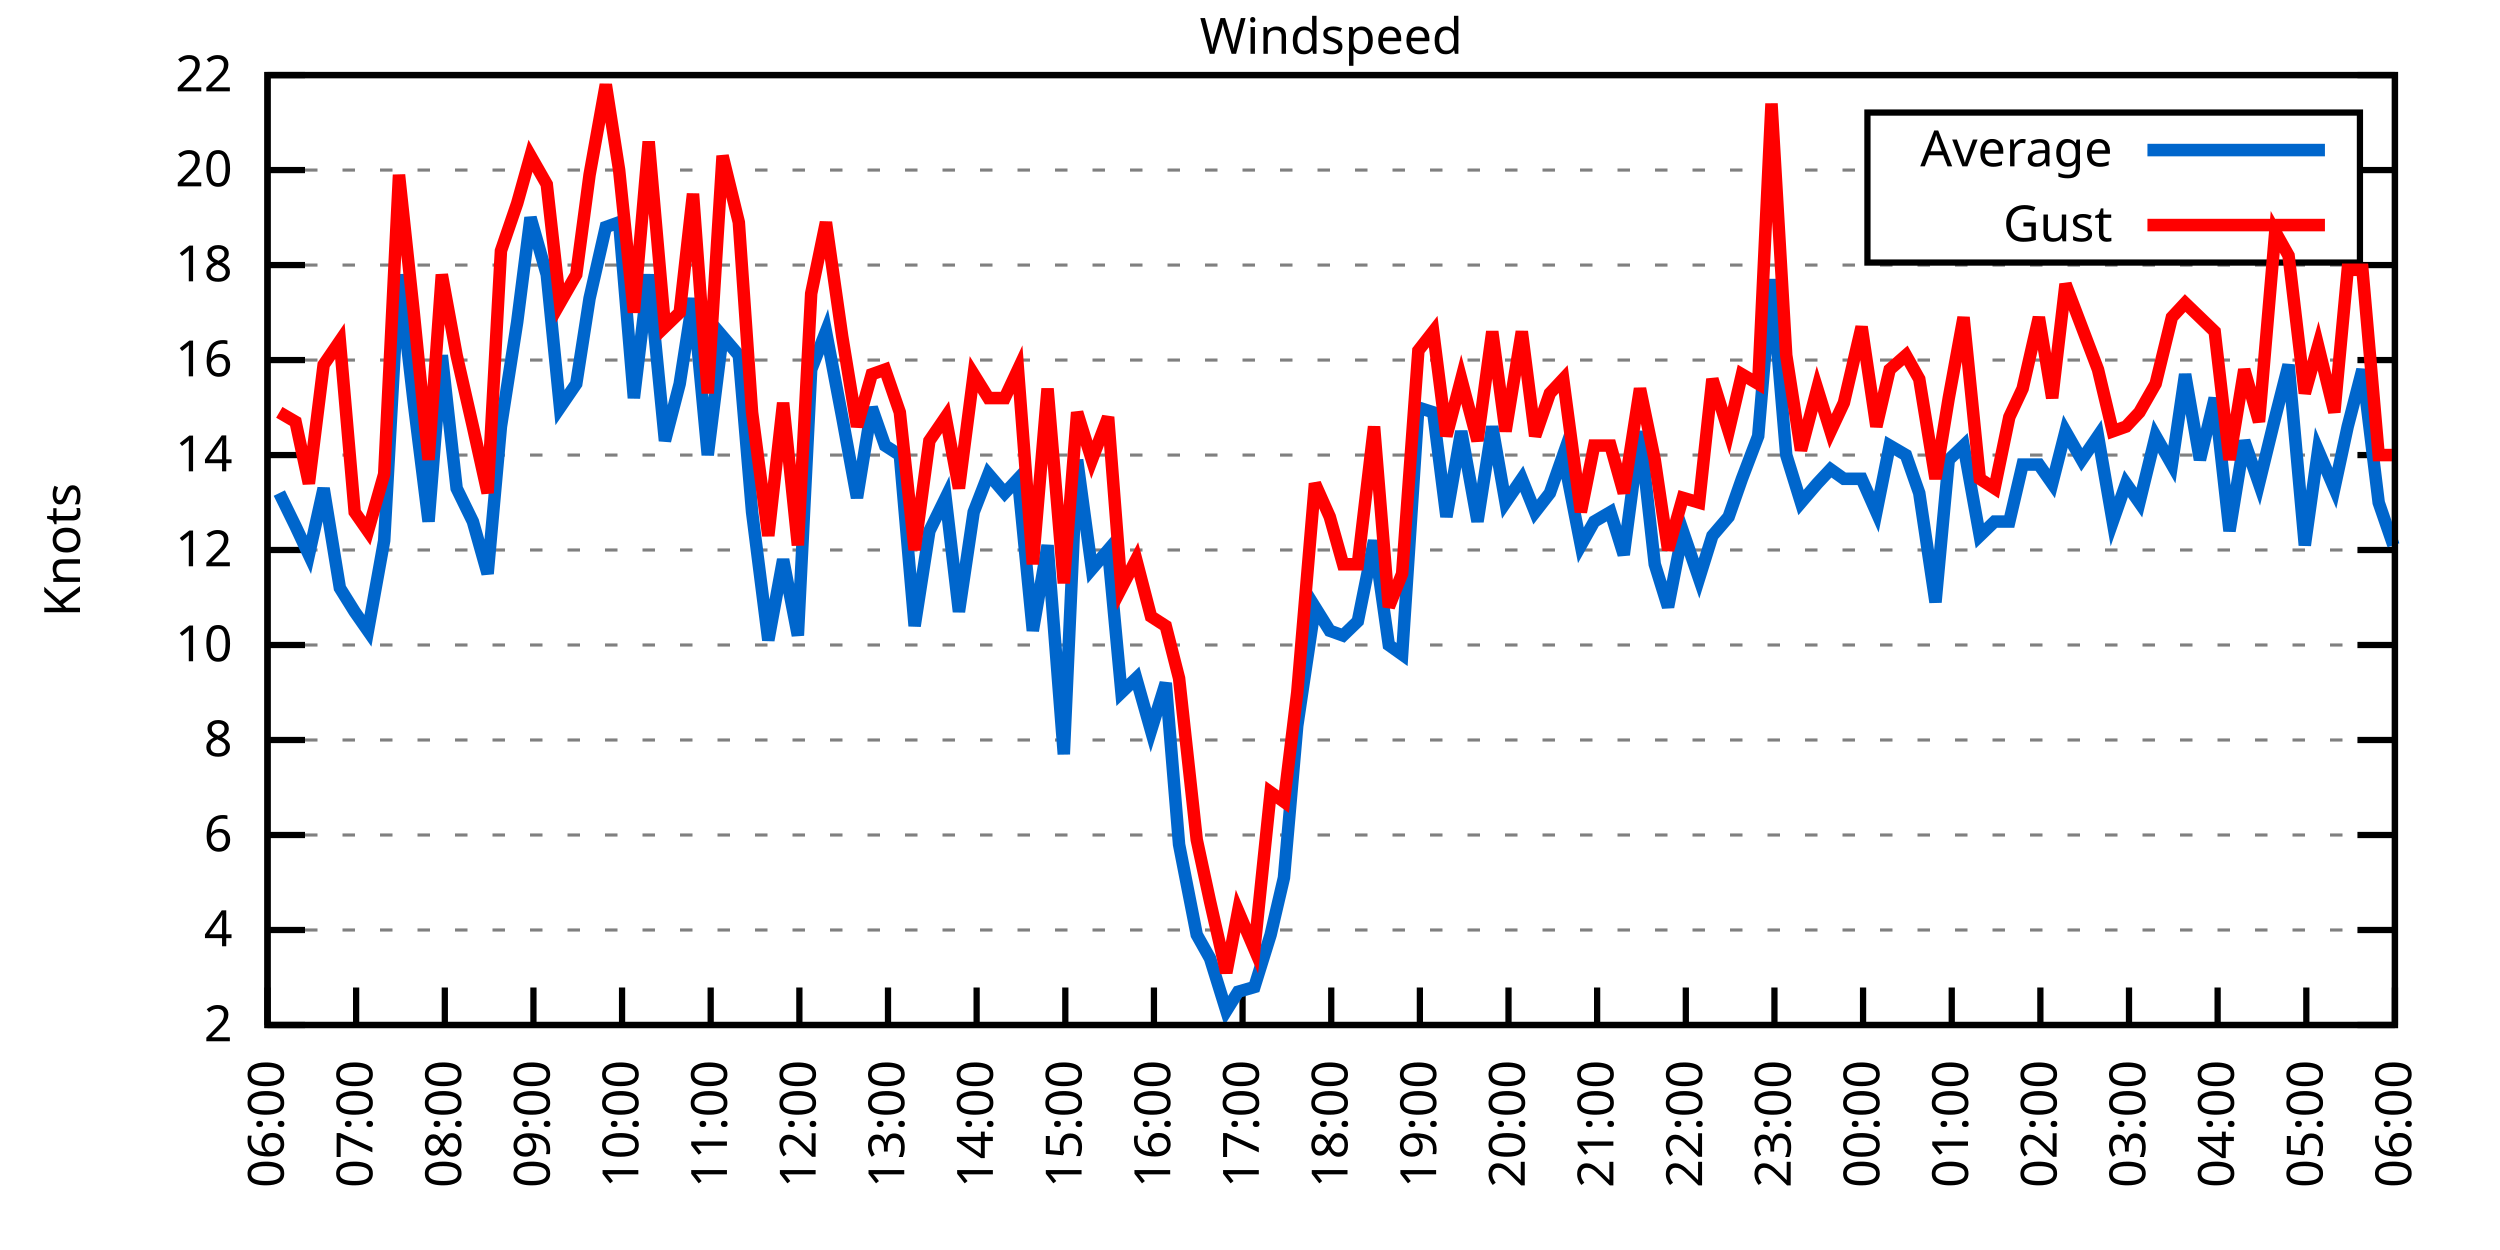
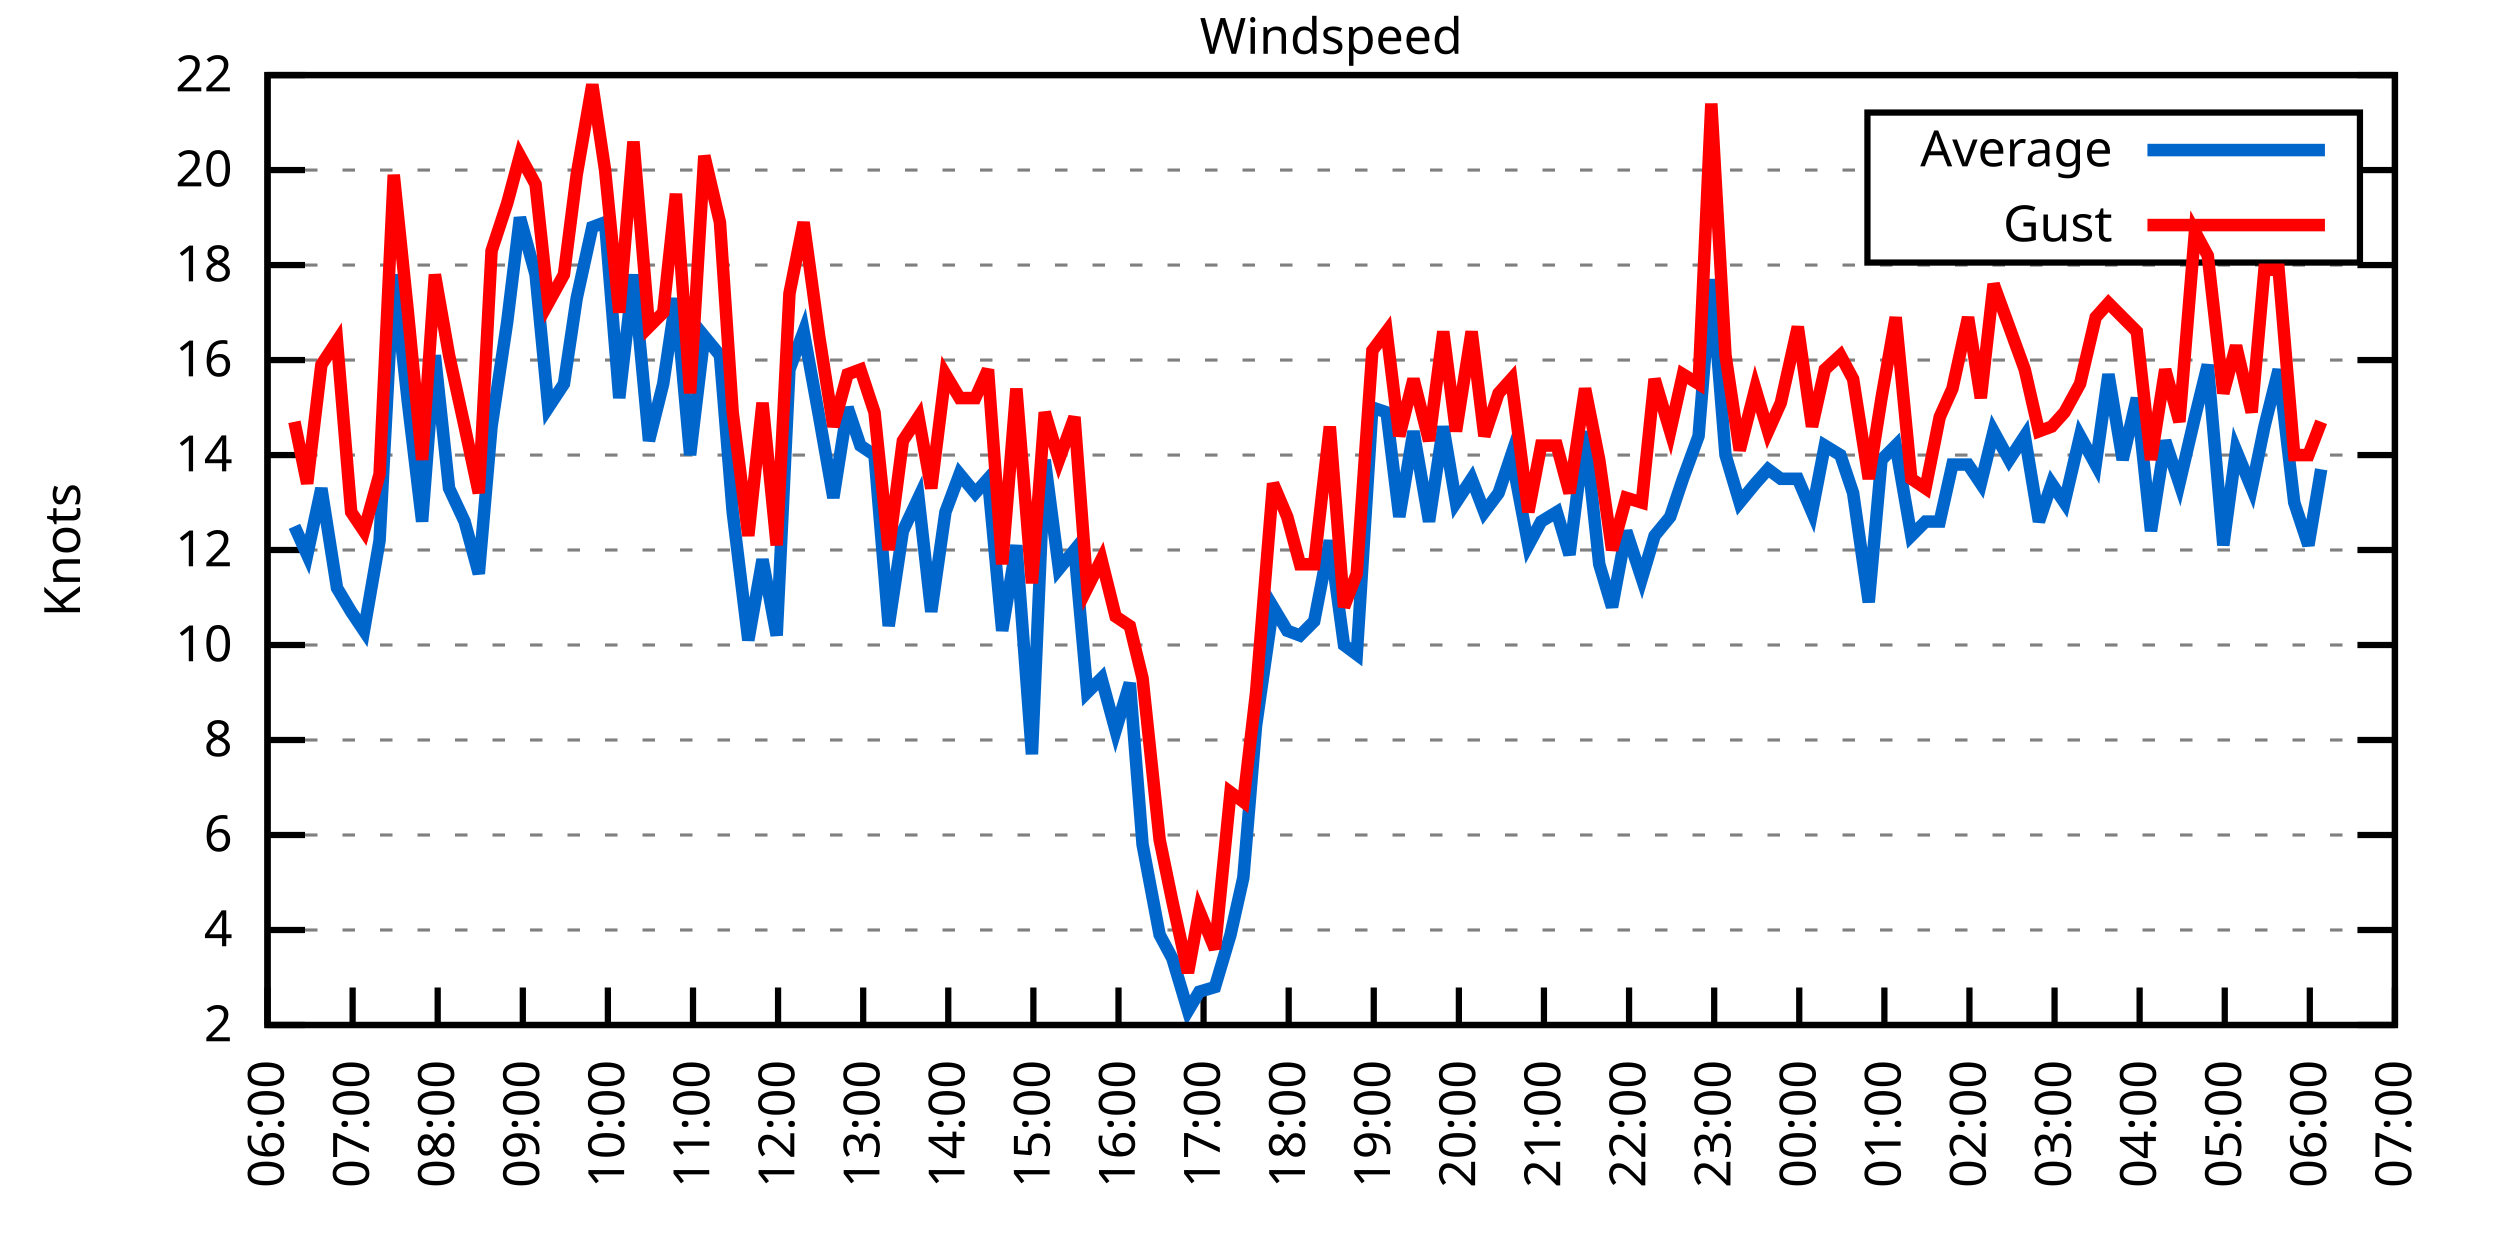
<svg xmlns="http://www.w3.org/2000/svg" xmlns:xlink="http://www.w3.org/1999/xlink" width="400" height="200" viewBox="0 0 400 200">
  <g id="gnuplot_canvas">
    <rect x="0" y="0" width="400" height="200" fill="none" />
    <defs>
      <circle id="gpDot" r="0.5" stroke-width="0.5" stroke="currentColor" />
      <path id="gpPt0" stroke-width="0.333" stroke="currentColor" d="M-1,0 h2 M0,-1 v2" />
      <path id="gpPt1" stroke-width="0.333" stroke="currentColor" d="M-1,-1 L1,1 M1,-1 L-1,1" />
      <path id="gpPt2" stroke-width="0.333" stroke="currentColor" d="M-1,0 L1,0 M0,-1 L0,1 M-1,-1 L1,1 M-1,1 L1,-1" />
      <rect id="gpPt3" stroke-width="0.333" stroke="currentColor" x="-1" y="-1" width="2" height="2" />
      <rect id="gpPt4" stroke-width="0.333" stroke="currentColor" fill="currentColor" x="-1" y="-1" width="2" height="2" />
      <circle id="gpPt5" stroke-width="0.333" stroke="currentColor" cx="0" cy="0" r="1" />
      <use xlink:href="#gpPt5" id="gpPt6" fill="currentColor" stroke="none" />
      <path id="gpPt7" stroke-width="0.333" stroke="currentColor" d="M0,-1.33 L-1.33,0.67 L1.33,0.67 z" />
      <use xlink:href="#gpPt7" id="gpPt8" fill="currentColor" stroke="none" />
      <use xlink:href="#gpPt7" id="gpPt9" stroke="currentColor" transform="rotate(180)" />
      <use xlink:href="#gpPt9" id="gpPt10" fill="currentColor" stroke="none" />
      <use xlink:href="#gpPt3" id="gpPt11" stroke="currentColor" transform="rotate(45)" />
      <use xlink:href="#gpPt11" id="gpPt12" fill="currentColor" stroke="none" />
      <path id="gpPt13" stroke-width="0.333" stroke="currentColor" d="M0,1.330 L1.265,0.411 L0.782,-1.067 L-0.782,-1.076 L-1.265,0.411 z" />
      <use xlink:href="#gpPt13" id="gpPt14" fill="currentColor" stroke="none" />
      <filter id="textbox" filterUnits="objectBoundingBox" x="0" y="0" height="1" width="1">
        <feFlood flood-color="white" flood-opacity="1" result="bgnd" />
        <feComposite in="SourceGraphic" in2="bgnd" operator="atop" />
      </filter>
      <filter id="greybox" filterUnits="objectBoundingBox" x="0" y="0" height="1" width="1">
        <feFlood flood-color="lightgrey" flood-opacity="1" result="grey" />
        <feComposite in="SourceGraphic" in2="grey" operator="atop" />
      </filter>
    </defs>
    <g fill="none" color="white" stroke="currentColor" stroke-width="1.00" stroke-linecap="butt" stroke-linejoin="miter">
</g>
    <g fill="none" color="black" stroke="currentColor" stroke-width="1.00" stroke-linecap="butt" stroke-linejoin="miter">
      <g stroke="none" shape-rendering="crispEdges">
        <polygon fill="rgb(255, 255, 255)" points="42.80,164.00 383.18,164.00 383.18,12.02 42.80,12.02 " />
      </g>
    </g>
    <g fill="none" color="black" stroke="currentColor" stroke-width="1.00" stroke-linecap="butt" stroke-linejoin="miter">
</g>
    <g fill="none" color="black" stroke="black" stroke-width="0.50" stroke-linecap="butt" stroke-linejoin="miter">
</g>
    <g fill="none" color="gray" stroke="currentColor" stroke-width="0.50" stroke-linecap="butt" stroke-linejoin="miter">
      <path stroke="gray" stroke-dasharray="2,4" class="gridline" d="M42.80,164.00 L383.19,164.00  " />
    </g>
    <g fill="none" color="gray" stroke="gray" stroke-width="1.00" stroke-linecap="butt" stroke-linejoin="miter">
</g>
    <g fill="none" color="black" stroke="currentColor" stroke-width="1.00" stroke-linecap="butt" stroke-linejoin="miter">
      <path stroke="black" d="M42.80,164.00 L48.80,164.00 M383.19,164.00 L377.19,164.00  " />
      <g transform="translate(37.20,166.60)" stroke="none" fill="black" font-family="Sans" font-size="8.00" text-anchor="end">
        <text>
          <tspan font-family="Sans"> 2</tspan>
        </text>
      </g>
    </g>
    <g fill="none" color="black" stroke="currentColor" stroke-width="1.00" stroke-linecap="butt" stroke-linejoin="miter">
</g>
    <g fill="none" color="black" stroke="black" stroke-width="0.50" stroke-linecap="butt" stroke-linejoin="miter">
</g>
    <g fill="none" color="gray" stroke="currentColor" stroke-width="0.50" stroke-linecap="butt" stroke-linejoin="miter">
      <path stroke="gray" stroke-dasharray="2,4" class="gridline" d="M42.80,148.80 L383.19,148.80  " />
    </g>
    <g fill="none" color="gray" stroke="gray" stroke-width="1.00" stroke-linecap="butt" stroke-linejoin="miter">
</g>
    <g fill="none" color="black" stroke="currentColor" stroke-width="1.00" stroke-linecap="butt" stroke-linejoin="miter">
      <path stroke="black" d="M42.80,148.80 L48.80,148.80 M383.19,148.80 L377.19,148.80  " />
      <g transform="translate(37.20,151.40)" stroke="none" fill="black" font-family="Sans" font-size="8.00" text-anchor="end">
        <text>
          <tspan font-family="Sans"> 4</tspan>
        </text>
      </g>
    </g>
    <g fill="none" color="black" stroke="currentColor" stroke-width="1.00" stroke-linecap="butt" stroke-linejoin="miter">
</g>
    <g fill="none" color="black" stroke="black" stroke-width="0.50" stroke-linecap="butt" stroke-linejoin="miter">
</g>
    <g fill="none" color="gray" stroke="currentColor" stroke-width="0.50" stroke-linecap="butt" stroke-linejoin="miter">
      <path stroke="gray" stroke-dasharray="2,4" class="gridline" d="M42.80,133.60 L383.19,133.60  " />
    </g>
    <g fill="none" color="gray" stroke="gray" stroke-width="1.00" stroke-linecap="butt" stroke-linejoin="miter">
</g>
    <g fill="none" color="black" stroke="currentColor" stroke-width="1.00" stroke-linecap="butt" stroke-linejoin="miter">
      <path stroke="black" d="M42.80,133.60 L48.80,133.60 M383.19,133.60 L377.19,133.60  " />
      <g transform="translate(37.20,136.20)" stroke="none" fill="black" font-family="Sans" font-size="8.00" text-anchor="end">
        <text>
          <tspan font-family="Sans"> 6</tspan>
        </text>
      </g>
    </g>
    <g fill="none" color="black" stroke="currentColor" stroke-width="1.00" stroke-linecap="butt" stroke-linejoin="miter">
</g>
    <g fill="none" color="black" stroke="black" stroke-width="0.50" stroke-linecap="butt" stroke-linejoin="miter">
</g>
    <g fill="none" color="gray" stroke="currentColor" stroke-width="0.50" stroke-linecap="butt" stroke-linejoin="miter">
      <path stroke="gray" stroke-dasharray="2,4" class="gridline" d="M42.80,118.40 L383.19,118.40  " />
    </g>
    <g fill="none" color="gray" stroke="gray" stroke-width="1.00" stroke-linecap="butt" stroke-linejoin="miter">
</g>
    <g fill="none" color="black" stroke="currentColor" stroke-width="1.00" stroke-linecap="butt" stroke-linejoin="miter">
      <path stroke="black" d="M42.80,118.40 L48.80,118.40 M383.19,118.40 L377.19,118.40  " />
      <g transform="translate(37.20,121.00)" stroke="none" fill="black" font-family="Sans" font-size="8.00" text-anchor="end">
        <text>
          <tspan font-family="Sans"> 8</tspan>
        </text>
      </g>
    </g>
    <g fill="none" color="black" stroke="currentColor" stroke-width="1.00" stroke-linecap="butt" stroke-linejoin="miter">
</g>
    <g fill="none" color="black" stroke="black" stroke-width="0.50" stroke-linecap="butt" stroke-linejoin="miter">
</g>
    <g fill="none" color="gray" stroke="currentColor" stroke-width="0.50" stroke-linecap="butt" stroke-linejoin="miter">
      <path stroke="gray" stroke-dasharray="2,4" class="gridline" d="M42.80,103.20 L383.19,103.20  " />
    </g>
    <g fill="none" color="gray" stroke="gray" stroke-width="1.00" stroke-linecap="butt" stroke-linejoin="miter">
</g>
    <g fill="none" color="black" stroke="currentColor" stroke-width="1.00" stroke-linecap="butt" stroke-linejoin="miter">
      <path stroke="black" d="M42.80,103.20 L48.80,103.20 M383.19,103.20 L377.19,103.20  " />
      <g transform="translate(37.20,105.80)" stroke="none" fill="black" font-family="Sans" font-size="8.00" text-anchor="end">
        <text>
          <tspan font-family="Sans"> 10</tspan>
        </text>
      </g>
    </g>
    <g fill="none" color="black" stroke="currentColor" stroke-width="1.00" stroke-linecap="butt" stroke-linejoin="miter">
</g>
    <g fill="none" color="black" stroke="black" stroke-width="0.50" stroke-linecap="butt" stroke-linejoin="miter">
</g>
    <g fill="none" color="gray" stroke="currentColor" stroke-width="0.50" stroke-linecap="butt" stroke-linejoin="miter">
      <path stroke="gray" stroke-dasharray="2,4" class="gridline" d="M42.80,88.00 L383.19,88.00  " />
    </g>
    <g fill="none" color="gray" stroke="gray" stroke-width="1.00" stroke-linecap="butt" stroke-linejoin="miter">
</g>
    <g fill="none" color="black" stroke="currentColor" stroke-width="1.00" stroke-linecap="butt" stroke-linejoin="miter">
      <path stroke="black" d="M42.80,88.00 L48.80,88.00 M383.19,88.00 L377.19,88.00  " />
      <g transform="translate(37.20,90.60)" stroke="none" fill="black" font-family="Sans" font-size="8.00" text-anchor="end">
        <text>
          <tspan font-family="Sans"> 12</tspan>
        </text>
      </g>
    </g>
    <g fill="none" color="black" stroke="currentColor" stroke-width="1.00" stroke-linecap="butt" stroke-linejoin="miter">
</g>
    <g fill="none" color="black" stroke="black" stroke-width="0.50" stroke-linecap="butt" stroke-linejoin="miter">
</g>
    <g fill="none" color="gray" stroke="currentColor" stroke-width="0.50" stroke-linecap="butt" stroke-linejoin="miter">
      <path stroke="gray" stroke-dasharray="2,4" class="gridline" d="M42.80,72.81 L383.19,72.81  " />
    </g>
    <g fill="none" color="gray" stroke="gray" stroke-width="1.00" stroke-linecap="butt" stroke-linejoin="miter">
</g>
    <g fill="none" color="black" stroke="currentColor" stroke-width="1.00" stroke-linecap="butt" stroke-linejoin="miter">
      <path stroke="black" d="M42.80,72.81 L48.80,72.81 M383.19,72.81 L377.19,72.81  " />
      <g transform="translate(37.20,75.41)" stroke="none" fill="black" font-family="Sans" font-size="8.00" text-anchor="end">
        <text>
          <tspan font-family="Sans"> 14</tspan>
        </text>
      </g>
    </g>
    <g fill="none" color="black" stroke="currentColor" stroke-width="1.00" stroke-linecap="butt" stroke-linejoin="miter">
</g>
    <g fill="none" color="black" stroke="black" stroke-width="0.50" stroke-linecap="butt" stroke-linejoin="miter">
</g>
    <g fill="none" color="gray" stroke="currentColor" stroke-width="0.50" stroke-linecap="butt" stroke-linejoin="miter">
      <path stroke="gray" stroke-dasharray="2,4" class="gridline" d="M42.80,57.61 L383.19,57.61  " />
    </g>
    <g fill="none" color="gray" stroke="gray" stroke-width="1.00" stroke-linecap="butt" stroke-linejoin="miter">
</g>
    <g fill="none" color="black" stroke="currentColor" stroke-width="1.00" stroke-linecap="butt" stroke-linejoin="miter">
      <path stroke="black" d="M42.80,57.61 L48.80,57.61 M383.19,57.61 L377.19,57.61  " />
      <g transform="translate(37.20,60.21)" stroke="none" fill="black" font-family="Sans" font-size="8.00" text-anchor="end">
        <text>
          <tspan font-family="Sans"> 16</tspan>
        </text>
      </g>
    </g>
    <g fill="none" color="black" stroke="currentColor" stroke-width="1.00" stroke-linecap="butt" stroke-linejoin="miter">
</g>
    <g fill="none" color="black" stroke="black" stroke-width="0.50" stroke-linecap="butt" stroke-linejoin="miter">
</g>
    <g fill="none" color="gray" stroke="currentColor" stroke-width="0.50" stroke-linecap="butt" stroke-linejoin="miter">
      <path stroke="gray" stroke-dasharray="2,4" class="gridline" d="M42.80,42.41 L383.19,42.41  " />
    </g>
    <g fill="none" color="gray" stroke="gray" stroke-width="1.00" stroke-linecap="butt" stroke-linejoin="miter">
</g>
    <g fill="none" color="black" stroke="currentColor" stroke-width="1.00" stroke-linecap="butt" stroke-linejoin="miter">
      <path stroke="black" d="M42.80,42.41 L48.80,42.41 M383.19,42.41 L377.19,42.41  " />
      <g transform="translate(37.20,45.01)" stroke="none" fill="black" font-family="Sans" font-size="8.00" text-anchor="end">
        <text>
          <tspan font-family="Sans"> 18</tspan>
        </text>
      </g>
    </g>
    <g fill="none" color="black" stroke="currentColor" stroke-width="1.00" stroke-linecap="butt" stroke-linejoin="miter">
</g>
    <g fill="none" color="black" stroke="black" stroke-width="0.50" stroke-linecap="butt" stroke-linejoin="miter">
</g>
    <g fill="none" color="gray" stroke="currentColor" stroke-width="0.50" stroke-linecap="butt" stroke-linejoin="miter">
      <path stroke="gray" stroke-dasharray="2,4" class="gridline" d="M42.80,27.21 L298.79,27.21 M377.59,27.21 L383.19,27.21  " />
    </g>
    <g fill="none" color="gray" stroke="gray" stroke-width="1.00" stroke-linecap="butt" stroke-linejoin="miter">
</g>
    <g fill="none" color="black" stroke="currentColor" stroke-width="1.00" stroke-linecap="butt" stroke-linejoin="miter">
      <path stroke="black" d="M42.80,27.21 L48.80,27.21 M383.19,27.21 L377.19,27.21  " />
      <g transform="translate(37.20,29.81)" stroke="none" fill="black" font-family="Sans" font-size="8.00" text-anchor="end">
        <text>
          <tspan font-family="Sans"> 20</tspan>
        </text>
      </g>
    </g>
    <g fill="none" color="black" stroke="currentColor" stroke-width="1.00" stroke-linecap="butt" stroke-linejoin="miter">
</g>
    <g fill="none" color="black" stroke="black" stroke-width="0.50" stroke-linecap="butt" stroke-linejoin="miter">
</g>
    <g fill="none" color="gray" stroke="currentColor" stroke-width="0.50" stroke-linecap="butt" stroke-linejoin="miter">
      <path stroke="gray" stroke-dasharray="2,4" class="gridline" d="M42.80,12.01 L383.19,12.01  " />
    </g>
    <g fill="none" color="gray" stroke="gray" stroke-width="1.00" stroke-linecap="butt" stroke-linejoin="miter">
</g>
    <g fill="none" color="black" stroke="currentColor" stroke-width="1.00" stroke-linecap="butt" stroke-linejoin="miter">
      <path stroke="black" d="M42.80,12.01 L48.80,12.01 M383.19,12.01 L377.19,12.01  " />
      <g transform="translate(37.20,14.61)" stroke="none" fill="black" font-family="Sans" font-size="8.00" text-anchor="end">
        <text>
          <tspan font-family="Sans"> 22</tspan>
        </text>
      </g>
    </g>
    <g fill="none" color="black" stroke="currentColor" stroke-width="1.00" stroke-linecap="butt" stroke-linejoin="miter">
      <path stroke="black" d="M42.80,164.00 L42.80,158.00  " />
      <g transform="translate(45.40,169.60) rotate(270.00)" stroke="none" fill="black" font-family="Sans" font-size="8.00" text-anchor="end">
        <text>
          <tspan font-family="Sans">06:00</tspan>
        </text>
      </g>
    </g>
    <g fill="none" color="black" stroke="currentColor" stroke-width="1.00" stroke-linecap="butt" stroke-linejoin="miter">
-       <path stroke="black" d="M56.98,164.00 L56.98,158.00  " />
-       <g transform="translate(59.58,169.60) rotate(270.00)" stroke="none" fill="black" font-family="Sans" font-size="8.00" text-anchor="end">
+       <path stroke="black" d="M56.42,164.00 L56.42,158.00  " />
+       <g transform="translate(59.02,169.60) rotate(270.00)" stroke="none" fill="black" font-family="Sans" font-size="8.00" text-anchor="end">
        <text>
          <tspan font-family="Sans">07:00</tspan>
        </text>
      </g>
    </g>
    <g fill="none" color="black" stroke="currentColor" stroke-width="1.00" stroke-linecap="butt" stroke-linejoin="miter">
-       <path stroke="black" d="M71.17,164.00 L71.17,158.00  " />
-       <g transform="translate(73.77,169.60) rotate(270.00)" stroke="none" fill="black" font-family="Sans" font-size="8.00" text-anchor="end">
+       <path stroke="black" d="M70.03,164.00 L70.03,158.00  " />
+       <g transform="translate(72.63,169.60) rotate(270.00)" stroke="none" fill="black" font-family="Sans" font-size="8.00" text-anchor="end">
        <text>
          <tspan font-family="Sans">08:00</tspan>
        </text>
      </g>
    </g>
    <g fill="none" color="black" stroke="currentColor" stroke-width="1.00" stroke-linecap="butt" stroke-linejoin="miter">
-       <path stroke="black" d="M85.35,164.00 L85.35,158.00  " />
-       <g transform="translate(87.95,169.60) rotate(270.00)" stroke="none" fill="black" font-family="Sans" font-size="8.00" text-anchor="end">
+       <path stroke="black" d="M83.65,164.00 L83.65,158.00  " />
+       <g transform="translate(86.25,169.60) rotate(270.00)" stroke="none" fill="black" font-family="Sans" font-size="8.00" text-anchor="end">
        <text>
          <tspan font-family="Sans">09:00</tspan>
        </text>
      </g>
    </g>
    <g fill="none" color="black" stroke="currentColor" stroke-width="1.00" stroke-linecap="butt" stroke-linejoin="miter">
-       <path stroke="black" d="M99.53,164.00 L99.53,158.00  " />
-       <g transform="translate(102.13,169.60) rotate(270.00)" stroke="none" fill="black" font-family="Sans" font-size="8.00" text-anchor="end">
+       <path stroke="black" d="M97.26,164.00 L97.26,158.00  " />
+       <g transform="translate(99.86,169.60) rotate(270.00)" stroke="none" fill="black" font-family="Sans" font-size="8.00" text-anchor="end">
        <text>
          <tspan font-family="Sans">10:00</tspan>
        </text>
      </g>
    </g>
    <g fill="none" color="black" stroke="currentColor" stroke-width="1.00" stroke-linecap="butt" stroke-linejoin="miter">
-       <path stroke="black" d="M113.71,164.00 L113.71,158.00  " />
-       <g transform="translate(116.31,169.60) rotate(270.00)" stroke="none" fill="black" font-family="Sans" font-size="8.00" text-anchor="end">
+       <path stroke="black" d="M110.88,164.00 L110.88,158.00  " />
+       <g transform="translate(113.48,169.60) rotate(270.00)" stroke="none" fill="black" font-family="Sans" font-size="8.00" text-anchor="end">
        <text>
          <tspan font-family="Sans">11:00</tspan>
        </text>
      </g>
    </g>
    <g fill="none" color="black" stroke="currentColor" stroke-width="1.00" stroke-linecap="butt" stroke-linejoin="miter">
-       <path stroke="black" d="M127.90,164.00 L127.90,158.00  " />
-       <g transform="translate(130.50,169.60) rotate(270.00)" stroke="none" fill="black" font-family="Sans" font-size="8.00" text-anchor="end">
+       <path stroke="black" d="M124.49,164.00 L124.49,158.00  " />
+       <g transform="translate(127.09,169.60) rotate(270.00)" stroke="none" fill="black" font-family="Sans" font-size="8.00" text-anchor="end">
        <text>
          <tspan font-family="Sans">12:00</tspan>
        </text>
      </g>
    </g>
    <g fill="none" color="black" stroke="currentColor" stroke-width="1.00" stroke-linecap="butt" stroke-linejoin="miter">
-       <path stroke="black" d="M142.08,164.00 L142.08,158.00  " />
-       <g transform="translate(144.68,169.60) rotate(270.00)" stroke="none" fill="black" font-family="Sans" font-size="8.00" text-anchor="end">
+       <path stroke="black" d="M138.11,164.00 L138.11,158.00  " />
+       <g transform="translate(140.71,169.60) rotate(270.00)" stroke="none" fill="black" font-family="Sans" font-size="8.00" text-anchor="end">
        <text>
          <tspan font-family="Sans">13:00</tspan>
        </text>
      </g>
    </g>
    <g fill="none" color="black" stroke="currentColor" stroke-width="1.00" stroke-linecap="butt" stroke-linejoin="miter">
-       <path stroke="black" d="M156.26,164.00 L156.26,158.00  " />
-       <g transform="translate(158.86,169.60) rotate(270.00)" stroke="none" fill="black" font-family="Sans" font-size="8.00" text-anchor="end">
+       <path stroke="black" d="M151.72,164.00 L151.72,158.00  " />
+       <g transform="translate(154.32,169.60) rotate(270.00)" stroke="none" fill="black" font-family="Sans" font-size="8.00" text-anchor="end">
        <text>
          <tspan font-family="Sans">14:00</tspan>
        </text>
      </g>
    </g>
    <g fill="none" color="black" stroke="currentColor" stroke-width="1.00" stroke-linecap="butt" stroke-linejoin="miter">
-       <path stroke="black" d="M170.45,164.00 L170.45,158.00  " />
-       <g transform="translate(173.05,169.60) rotate(270.00)" stroke="none" fill="black" font-family="Sans" font-size="8.00" text-anchor="end">
+       <path stroke="black" d="M165.34,164.00 L165.34,158.00  " />
+       <g transform="translate(167.94,169.60) rotate(270.00)" stroke="none" fill="black" font-family="Sans" font-size="8.00" text-anchor="end">
        <text>
          <tspan font-family="Sans">15:00</tspan>
        </text>
      </g>
    </g>
    <g fill="none" color="black" stroke="currentColor" stroke-width="1.00" stroke-linecap="butt" stroke-linejoin="miter">
-       <path stroke="black" d="M184.63,164.00 L184.63,158.00  " />
-       <g transform="translate(187.23,169.60) rotate(270.00)" stroke="none" fill="black" font-family="Sans" font-size="8.00" text-anchor="end">
+       <path stroke="black" d="M178.96,164.00 L178.96,158.00  " />
+       <g transform="translate(181.56,169.60) rotate(270.00)" stroke="none" fill="black" font-family="Sans" font-size="8.00" text-anchor="end">
        <text>
          <tspan font-family="Sans">16:00</tspan>
        </text>
      </g>
    </g>
    <g fill="none" color="black" stroke="currentColor" stroke-width="1.00" stroke-linecap="butt" stroke-linejoin="miter">
-       <path stroke="black" d="M198.81,164.00 L198.81,158.00  " />
-       <g transform="translate(201.41,169.60) rotate(270.00)" stroke="none" fill="black" font-family="Sans" font-size="8.00" text-anchor="end">
+       <path stroke="black" d="M192.57,164.00 L192.57,158.00  " />
+       <g transform="translate(195.17,169.60) rotate(270.00)" stroke="none" fill="black" font-family="Sans" font-size="8.00" text-anchor="end">
        <text>
          <tspan font-family="Sans">17:00</tspan>
        </text>
      </g>
    </g>
    <g fill="none" color="black" stroke="currentColor" stroke-width="1.00" stroke-linecap="butt" stroke-linejoin="miter">
-       <path stroke="black" d="M213.00,164.00 L213.00,158.00  " />
-       <g transform="translate(215.60,169.60) rotate(270.00)" stroke="none" fill="black" font-family="Sans" font-size="8.00" text-anchor="end">
+       <path stroke="black" d="M206.19,164.00 L206.19,158.00  " />
+       <g transform="translate(208.79,169.60) rotate(270.00)" stroke="none" fill="black" font-family="Sans" font-size="8.00" text-anchor="end">
        <text>
          <tspan font-family="Sans">18:00</tspan>
        </text>
      </g>
    </g>
    <g fill="none" color="black" stroke="currentColor" stroke-width="1.00" stroke-linecap="butt" stroke-linejoin="miter">
-       <path stroke="black" d="M227.18,164.00 L227.18,158.00  " />
-       <g transform="translate(229.78,169.60) rotate(270.00)" stroke="none" fill="black" font-family="Sans" font-size="8.00" text-anchor="end">
+       <path stroke="black" d="M219.80,164.00 L219.80,158.00  " />
+       <g transform="translate(222.40,169.60) rotate(270.00)" stroke="none" fill="black" font-family="Sans" font-size="8.00" text-anchor="end">
        <text>
          <tspan font-family="Sans">19:00</tspan>
        </text>
      </g>
    </g>
    <g fill="none" color="black" stroke="currentColor" stroke-width="1.00" stroke-linecap="butt" stroke-linejoin="miter">
-       <path stroke="black" d="M241.36,164.00 L241.36,158.00  " />
-       <g transform="translate(243.96,169.60) rotate(270.00)" stroke="none" fill="black" font-family="Sans" font-size="8.00" text-anchor="end">
+       <path stroke="black" d="M233.42,164.00 L233.42,158.00  " />
+       <g transform="translate(236.02,169.60) rotate(270.00)" stroke="none" fill="black" font-family="Sans" font-size="8.00" text-anchor="end">
        <text>
          <tspan font-family="Sans">20:00</tspan>
        </text>
      </g>
    </g>
    <g fill="none" color="black" stroke="currentColor" stroke-width="1.00" stroke-linecap="butt" stroke-linejoin="miter">
-       <path stroke="black" d="M255.54,164.00 L255.54,158.00  " />
-       <g transform="translate(258.14,169.60) rotate(270.00)" stroke="none" fill="black" font-family="Sans" font-size="8.00" text-anchor="end">
+       <path stroke="black" d="M247.03,164.00 L247.03,158.00  " />
+       <g transform="translate(249.63,169.60) rotate(270.00)" stroke="none" fill="black" font-family="Sans" font-size="8.00" text-anchor="end">
        <text>
          <tspan font-family="Sans">21:00</tspan>
        </text>
      </g>
    </g>
    <g fill="none" color="black" stroke="currentColor" stroke-width="1.00" stroke-linecap="butt" stroke-linejoin="miter">
-       <path stroke="black" d="M269.73,164.00 L269.73,158.00  " />
-       <g transform="translate(272.33,169.60) rotate(270.00)" stroke="none" fill="black" font-family="Sans" font-size="8.00" text-anchor="end">
+       <path stroke="black" d="M260.65,164.00 L260.65,158.00  " />
+       <g transform="translate(263.25,169.60) rotate(270.00)" stroke="none" fill="black" font-family="Sans" font-size="8.00" text-anchor="end">
        <text>
          <tspan font-family="Sans">22:00</tspan>
        </text>
      </g>
    </g>
    <g fill="none" color="black" stroke="currentColor" stroke-width="1.00" stroke-linecap="butt" stroke-linejoin="miter">
-       <path stroke="black" d="M283.91,164.00 L283.91,158.00  " />
-       <g transform="translate(286.51,169.60) rotate(270.00)" stroke="none" fill="black" font-family="Sans" font-size="8.00" text-anchor="end">
+       <path stroke="black" d="M274.27,164.00 L274.27,158.00  " />
+       <g transform="translate(276.87,169.60) rotate(270.00)" stroke="none" fill="black" font-family="Sans" font-size="8.00" text-anchor="end">
        <text>
          <tspan font-family="Sans">23:00</tspan>
        </text>
      </g>
    </g>
    <g fill="none" color="black" stroke="currentColor" stroke-width="1.00" stroke-linecap="butt" stroke-linejoin="miter">
-       <path stroke="black" d="M298.09,164.00 L298.09,158.00  " />
-       <g transform="translate(300.69,169.60) rotate(270.00)" stroke="none" fill="black" font-family="Sans" font-size="8.00" text-anchor="end">
+       <path stroke="black" d="M287.88,164.00 L287.88,158.00  " />
+       <g transform="translate(290.48,169.60) rotate(270.00)" stroke="none" fill="black" font-family="Sans" font-size="8.00" text-anchor="end">
        <text>
          <tspan font-family="Sans">00:00</tspan>
        </text>
      </g>
    </g>
    <g fill="none" color="black" stroke="currentColor" stroke-width="1.00" stroke-linecap="butt" stroke-linejoin="miter">
-       <path stroke="black" d="M312.28,164.00 L312.28,158.00  " />
-       <g transform="translate(314.88,169.60) rotate(270.00)" stroke="none" fill="black" font-family="Sans" font-size="8.00" text-anchor="end">
+       <path stroke="black" d="M301.50,164.00 L301.50,158.00  " />
+       <g transform="translate(304.10,169.60) rotate(270.00)" stroke="none" fill="black" font-family="Sans" font-size="8.00" text-anchor="end">
        <text>
          <tspan font-family="Sans">01:00</tspan>
        </text>
      </g>
    </g>
    <g fill="none" color="black" stroke="currentColor" stroke-width="1.00" stroke-linecap="butt" stroke-linejoin="miter">
-       <path stroke="black" d="M326.46,164.00 L326.46,158.00  " />
-       <g transform="translate(329.06,169.60) rotate(270.00)" stroke="none" fill="black" font-family="Sans" font-size="8.00" text-anchor="end">
+       <path stroke="black" d="M315.11,164.00 L315.11,158.00  " />
+       <g transform="translate(317.71,169.60) rotate(270.00)" stroke="none" fill="black" font-family="Sans" font-size="8.00" text-anchor="end">
        <text>
          <tspan font-family="Sans">02:00</tspan>
        </text>
      </g>
    </g>
    <g fill="none" color="black" stroke="currentColor" stroke-width="1.00" stroke-linecap="butt" stroke-linejoin="miter">
-       <path stroke="black" d="M340.64,164.00 L340.64,158.00  " />
-       <g transform="translate(343.24,169.60) rotate(270.00)" stroke="none" fill="black" font-family="Sans" font-size="8.00" text-anchor="end">
+       <path stroke="black" d="M328.73,164.00 L328.73,158.00  " />
+       <g transform="translate(331.33,169.60) rotate(270.00)" stroke="none" fill="black" font-family="Sans" font-size="8.00" text-anchor="end">
        <text>
          <tspan font-family="Sans">03:00</tspan>
        </text>
      </g>
    </g>
    <g fill="none" color="black" stroke="currentColor" stroke-width="1.00" stroke-linecap="butt" stroke-linejoin="miter">
-       <path stroke="black" d="M354.82,164.00 L354.82,158.00  " />
-       <g transform="translate(357.42,169.60) rotate(270.00)" stroke="none" fill="black" font-family="Sans" font-size="8.00" text-anchor="end">
+       <path stroke="black" d="M342.34,164.00 L342.34,158.00  " />
+       <g transform="translate(344.94,169.60) rotate(270.00)" stroke="none" fill="black" font-family="Sans" font-size="8.00" text-anchor="end">
        <text>
          <tspan font-family="Sans">04:00</tspan>
        </text>
      </g>
    </g>
    <g fill="none" color="black" stroke="currentColor" stroke-width="1.00" stroke-linecap="butt" stroke-linejoin="miter">
-       <path stroke="black" d="M369.01,164.00 L369.01,158.00  " />
-       <g transform="translate(371.61,169.60) rotate(270.00)" stroke="none" fill="black" font-family="Sans" font-size="8.00" text-anchor="end">
+       <path stroke="black" d="M355.96,164.00 L355.96,158.00  " />
+       <g transform="translate(358.56,169.60) rotate(270.00)" stroke="none" fill="black" font-family="Sans" font-size="8.00" text-anchor="end">
        <text>
          <tspan font-family="Sans">05:00</tspan>
+         </text>
+       </g>
+     </g>
+     <g fill="none" color="black" stroke="currentColor" stroke-width="1.00" stroke-linecap="butt" stroke-linejoin="miter">
+       <path stroke="black" d="M369.57,164.00 L369.57,158.00  " />
+       <g transform="translate(372.17,169.60) rotate(270.00)" stroke="none" fill="black" font-family="Sans" font-size="8.00" text-anchor="end">
+         <text>
+           <tspan font-family="Sans">06:00</tspan>
        </text>
      </g>
    </g>
    <g fill="none" color="black" stroke="currentColor" stroke-width="1.00" stroke-linecap="butt" stroke-linejoin="miter">
      <path stroke="black" d="M383.19,164.00 L383.19,158.00  " />
      <g transform="translate(385.79,169.60) rotate(270.00)" stroke="none" fill="black" font-family="Sans" font-size="8.00" text-anchor="end">
        <text>
-           <tspan font-family="Sans">06:00</tspan>
+           <tspan font-family="Sans">07:00</tspan>
        </text>
      </g>
    </g>
    <g fill="none" color="black" stroke="currentColor" stroke-width="1.00" stroke-linecap="butt" stroke-linejoin="miter">
</g>
    <g fill="none" color="black" stroke="currentColor" stroke-width="1.00" stroke-linecap="butt" stroke-linejoin="miter">
      <path stroke="black" d="M42.80,12.01 L42.80,164.00 L383.19,164.00 L383.19,12.01 L42.80,12.01 Z  " />
    </g>
    <g fill="none" color="black" stroke="currentColor" stroke-width="1.00" stroke-linecap="butt" stroke-linejoin="miter">
</g>
    <g fill="none" color="black" stroke="currentColor" stroke-width="1.00" stroke-linecap="butt" stroke-linejoin="miter">
      <path stroke="black" d="M298.79,42.01 L298.79,18.01 L377.59,18.01 L377.59,42.01 L298.79,42.01 Z  " />
    </g>
    <g id="Windspeed_plot_1">
      <g fill="none" color="white" stroke="black" stroke-width="2.00" stroke-linecap="butt" stroke-linejoin="miter">
</g>
      <g fill="none" color="black" stroke="currentColor" stroke-width="2.00" stroke-linecap="butt" stroke-linejoin="miter">
        <g transform="translate(337.99,26.61)" stroke="none" fill="black" font-family="Sans" font-size="8.00" text-anchor="end">
          <text>
            <tspan font-family="Sans">Average</tspan>
          </text>
        </g>
      </g>
      <g fill="none" color="black" stroke="currentColor" stroke-width="2.00" stroke-linecap="butt" stroke-linejoin="miter">
-         <path stroke="rgb(  0, 102, 204)" d="M343.59,24.01 L371.99,24.01 M44.69,78.89 L47.29,84.21 L49.42,88.76 L51.78,78.13 L54.38,94.08 L56.75,97.88   L58.87,100.92 L61.47,86.49 L63.84,43.93 L66.20,64.45 L68.57,83.45 L70.69,56.85 L73.06,78.13 L75.66,83.45   L78.02,91.80 L80.15,68.25 L82.75,51.53 L84.88,34.81 L87.48,43.93 L89.60,65.21 L92.20,61.41 L94.33,47.73   L96.93,36.33 L99.06,35.57 L101.42,63.69 L103.79,43.93 L106.39,70.53 L108.75,61.41 L110.88,47.73 L113.24,72.81   L115.61,53.81 L118.21,56.85 L120.33,81.93 L122.93,102.44 L125.30,89.52 L127.66,101.68 L129.79,59.13 L132.15,53.05   L134.75,66.73 L137.12,79.65 L139.48,65.21 L141.61,71.29 L143.97,72.81 L146.34,100.16 L148.70,84.97 L151.30,79.65   L153.43,97.88 L155.79,81.93 L158.15,75.85 L160.75,78.89 L162.88,76.61 L165.25,100.92 L167.61,87.25 L170.21,120.68   L172.34,73.57 L174.70,91.04 L177.30,88.00 L179.43,110.80 L181.79,108.52 L184.16,116.88 L186.52,109.28 L188.65,135.12   L191.48,149.56 L193.61,153.36 L196.21,161.72 L198.10,158.68 L200.70,157.92 L203.30,149.56 L205.43,140.44 L207.56,116.12   L210.39,97.12 L212.76,100.92 L214.89,101.68 L217.25,99.40 L219.85,86.49 L222.21,103.20 L224.34,104.72 L226.94,65.21   L229.31,65.97 L231.43,82.69 L233.80,69.01 L236.40,83.45 L238.76,68.25 L240.89,80.41 L243.49,76.61 L245.62,81.93   L247.98,78.89 L250.11,72.81 L252.94,87.25 L255.07,83.45 L257.67,81.93 L259.80,88.76 L262.40,69.01 L264.76,90.28   L266.89,97.12 L269.25,84.97 L271.85,92.56 L273.98,85.73 L276.58,82.69 L278.71,76.61 L281.31,69.77 L283.44,44.69   L285.80,72.81 L288.16,80.41 L290.76,77.37 L292.89,75.09 L295.02,76.61 L297.86,76.61 L300.22,81.93 L302.35,71.29   L304.95,72.81 L307.08,78.89 L309.68,96.36 L311.80,73.57 L314.17,71.29 L316.77,85.73 L319.13,83.45 L321.49,83.45   L323.62,74.33 L326.22,74.33 L328.35,77.37 L330.48,69.01 L333.08,73.57 L335.68,69.77 L338.04,83.45 L340.17,77.37   L342.30,80.41 L344.90,69.77 L347.50,74.33 L349.62,59.89 L351.99,73.57 L354.35,63.69 L356.72,84.97 L359.08,70.53   L361.44,77.37 L364.04,66.73 L366.17,58.37 L368.77,87.25 L370.90,72.05 L373.50,78.13 L375.63,68.25 L377.99,59.13   L380.59,80.41 L382.95,87.25  " />
+         <path stroke="rgb(  0, 102, 204)" d="M343.59,24.01 L371.99,24.01 M47.11,84.21 L49.15,88.76 L51.42,78.13 L53.92,94.08 L56.19,97.88 L58.23,100.92   L60.73,86.49 L63.00,43.93 L65.27,64.45 L67.54,83.45 L69.58,56.85 L71.85,78.13 L74.34,83.45 L76.61,91.80   L78.65,68.25 L81.15,51.53 L83.19,34.81 L85.69,43.93 L87.73,65.21 L90.23,61.41 L92.27,47.73 L94.77,36.33   L96.81,35.57 L99.08,63.69 L101.35,43.93 L103.84,70.53 L106.11,61.41 L108.15,47.73 L110.42,72.81 L112.69,53.81   L115.19,56.85 L117.23,81.93 L119.73,102.44 L122.00,89.52 L124.27,101.68 L126.31,59.13 L128.58,53.05 L131.07,66.73   L133.34,79.65 L135.61,65.21 L137.66,71.29 L139.92,72.81 L142.19,100.16 L144.46,84.97 L146.96,79.65 L149.00,97.88   L151.27,81.93 L153.54,75.85 L156.04,78.89 L158.08,76.61 L160.35,100.92 L162.62,87.25 L165.11,120.68 L167.16,73.57   L169.43,91.04 L171.92,88.00 L173.96,110.80 L176.23,108.52 L178.50,116.88 L180.77,109.28 L182.81,135.12 L185.54,149.56   L187.58,153.36 L190.08,161.72 L191.89,158.68 L194.39,157.92 L196.88,149.56 L198.93,140.44 L200.97,116.12 L203.69,97.12   L205.96,100.92 L208.00,101.68 L210.27,99.40 L212.77,86.49 L215.04,103.20 L217.08,104.72 L219.58,65.21 L221.85,65.97   L223.89,82.69 L226.16,69.01 L228.65,83.45 L230.92,68.25 L232.96,80.41 L235.46,76.61 L237.50,81.93 L239.77,78.89   L241.81,72.81 L244.54,87.25 L246.58,83.45 L249.08,81.93 L251.12,88.76 L253.61,69.01 L255.88,90.28 L257.93,97.12   L260.20,84.97 L262.69,92.56 L264.73,85.73 L267.23,82.69 L269.27,76.61 L271.77,69.77 L273.81,44.69 L276.08,72.81   L278.35,80.41 L280.85,77.37 L282.89,75.09 L284.93,76.61 L287.65,76.61 L289.92,81.93 L291.97,71.29 L294.46,72.81   L296.50,78.89 L299.00,96.36 L301.04,73.57 L303.31,71.29 L305.81,85.73 L308.08,83.45 L310.35,83.45 L312.39,74.33   L314.89,74.33 L316.93,77.37 L318.97,69.01 L321.47,73.57 L323.96,69.77 L326.23,83.45 L328.27,77.37 L330.32,80.41   L332.81,69.77 L335.31,74.33 L337.35,59.89 L339.62,73.57 L341.89,63.69 L344.16,84.97 L346.43,70.53 L348.70,77.37   L351.19,66.73 L353.24,58.37 L355.73,87.25 L357.77,72.05 L360.27,78.13 L362.31,68.25 L364.58,59.13 L367.08,80.41   L369.35,87.25 L371.39,75.09  " />
      </g>
    </g>
    <g id="Windspeed_plot_2">
      <g fill="none" color="black" stroke="currentColor" stroke-width="2.00" stroke-linecap="butt" stroke-linejoin="miter">
        <g transform="translate(337.99,38.61)" stroke="none" fill="black" font-family="Sans" font-size="8.00" text-anchor="end">
          <text>
            <tspan font-family="Sans">Gust</tspan>
          </text>
        </g>
      </g>
      <g fill="none" color="black" stroke="currentColor" stroke-width="2.00" stroke-linecap="butt" stroke-linejoin="miter">
-         <path stroke="rgb(255,   0,   0)" d="M343.59,36.01 L371.99,36.01 M44.69,65.97 L47.29,67.49 L49.42,77.37 L51.78,58.37 L54.38,54.57 L56.75,81.93   L58.87,84.97 L61.47,75.85 L63.84,27.97 L66.20,50.01 L68.57,73.57 L70.69,43.93 L73.06,56.85 L75.66,68.25   L78.02,78.89 L80.15,40.13 L82.75,32.53 L84.88,24.93 L87.48,29.49 L89.60,48.49 L92.20,43.93 L94.33,27.97   L96.93,13.53 L99.06,27.21 L101.42,50.01 L103.79,22.65 L106.39,52.29 L108.75,50.01 L110.88,31.01 L113.24,62.93   L115.61,24.93 L118.21,35.57 L120.33,65.97 L122.93,85.73 L125.30,64.45 L127.66,87.25 L129.79,46.97 L132.15,35.57   L134.75,53.81 L137.12,68.25 L139.48,59.89 L141.61,59.13 L143.97,65.97 L146.34,88.00 L148.70,70.53 L151.30,66.73   L153.43,78.13 L155.79,59.89 L158.15,63.69 L160.75,63.69 L162.88,59.13 L165.25,90.28 L167.61,62.17 L170.21,93.32   L172.34,65.97 L174.70,73.57 L177.30,66.73 L179.43,94.08 L181.79,89.52 L184.16,98.64 L186.52,100.16 L188.65,108.52   L191.48,134.36 L193.61,144.24 L196.21,155.64 L198.10,145.76 L200.70,151.84 L203.30,126.76 L205.43,128.28 L207.56,110.80   L210.39,77.37 L212.76,82.69 L214.89,90.28 L217.25,90.28 L219.85,68.25 L222.21,97.12 L224.34,91.80 L226.94,56.09   L229.31,53.05 L231.43,69.77 L233.80,60.65 L236.40,70.53 L238.76,53.05 L240.89,69.01 L243.49,53.05 L245.62,69.77   L247.98,62.93 L250.11,60.65 L252.94,81.93 L255.07,71.29 L257.67,71.29 L259.80,78.89 L262.40,62.17 L264.76,73.57   L266.89,88.00 L269.25,79.65 L271.85,80.41 L273.98,60.65 L276.58,69.01 L278.71,59.89 L281.31,61.41 L283.44,16.57   L285.80,56.85 L288.16,72.05 L290.76,62.17 L292.89,69.01 L295.02,64.45 L297.86,52.29 L300.22,68.25 L302.35,59.13   L304.95,56.85 L307.08,60.65 L309.68,76.61 L311.80,63.69 L314.17,50.77 L316.77,76.61 L319.13,78.13 L321.49,66.73   L323.62,62.17 L326.22,50.77 L328.35,63.69 L330.48,45.45 L333.08,52.29 L335.68,59.13 L338.04,69.01 L340.17,68.25   L342.30,65.97 L344.90,61.41 L347.50,50.77 L349.62,48.49 L351.99,50.77 L354.35,53.05 L356.72,73.57 L359.08,59.13   L361.44,67.49 L364.04,37.09 L366.17,40.89 L368.77,62.93 L370.90,55.33 L373.50,65.97 L375.63,43.17 L377.99,43.17   L380.59,72.81 L382.95,72.81  " />
+         <path stroke="rgb(255,   0,   0)" d="M343.59,36.01 L371.99,36.01 M47.11,67.49 L49.15,77.37 L51.42,58.37 L53.92,54.57 L56.19,81.93 L58.23,84.97   L60.73,75.85 L63.00,27.97 L65.27,50.01 L67.54,73.57 L69.58,43.93 L71.85,56.85 L74.34,68.25 L76.61,78.89   L78.65,40.13 L81.15,32.53 L83.19,24.93 L85.69,29.49 L87.73,48.49 L90.23,43.93 L92.27,27.97 L94.77,13.53   L96.81,27.21 L99.08,50.01 L101.35,22.65 L103.84,52.29 L106.11,50.01 L108.15,31.01 L110.42,62.93 L112.69,24.93   L115.19,35.57 L117.23,65.97 L119.73,85.73 L122.00,64.45 L124.27,87.25 L126.31,46.97 L128.58,35.57 L131.07,53.81   L133.34,68.25 L135.61,59.89 L137.66,59.13 L139.92,65.97 L142.19,88.00 L144.46,70.53 L146.96,66.73 L149.00,78.13   L151.27,59.89 L153.54,63.69 L156.04,63.69 L158.08,59.13 L160.35,90.28 L162.62,62.17 L165.11,93.32 L167.16,65.97   L169.43,73.57 L171.92,66.73 L173.96,94.08 L176.23,89.52 L178.50,98.64 L180.77,100.16 L182.81,108.52 L185.54,134.36   L187.58,144.24 L190.08,155.64 L191.89,145.76 L194.39,151.84 L196.88,126.76 L198.93,128.28 L200.97,110.80 L203.69,77.37   L205.96,82.69 L208.00,90.28 L210.27,90.28 L212.77,68.25 L215.04,97.12 L217.08,91.80 L219.58,56.09 L221.85,53.05   L223.89,69.77 L226.16,60.65 L228.65,70.53 L230.92,53.05 L232.96,69.01 L235.46,53.05 L237.50,69.77 L239.77,62.93   L241.81,60.65 L244.54,81.93 L246.58,71.29 L249.08,71.29 L251.12,78.89 L253.61,62.17 L255.88,73.57 L257.93,88.00   L260.20,79.65 L262.69,80.41 L264.73,60.65 L267.23,69.01 L269.27,59.89 L271.77,61.41 L273.81,16.57 L276.08,56.85   L278.35,72.05 L280.85,62.17 L282.89,69.01 L284.93,64.45 L287.65,52.29 L289.92,68.25 L291.97,59.13 L294.46,56.85   L296.50,60.65 L299.00,76.61 L301.04,63.69 L303.31,50.77 L305.81,76.61 L308.08,78.13 L310.35,66.73 L312.39,62.17   L314.89,50.77 L316.93,63.69 L318.97,45.45 L321.47,52.29 L323.96,59.13 L326.23,69.01 L328.27,68.25 L330.32,65.97   L332.81,61.41 L335.31,50.77 L337.35,48.49 L339.62,50.77 L341.89,53.05 L344.16,73.57 L346.43,59.13 L348.70,67.49   L351.19,37.09 L353.24,40.89 L355.73,62.93 L357.77,55.33 L360.27,65.97 L362.31,43.17 L364.58,43.17 L367.08,72.81   L369.35,72.81 L371.39,67.49  " />
      </g>
    </g>
    <g fill="none" color="black" stroke="currentColor" stroke-width="2.00" stroke-linecap="butt" stroke-linejoin="miter">
</g>
    <g fill="none" color="black" stroke="black" stroke-width="1.00" stroke-linecap="butt" stroke-linejoin="miter">
</g>
    <g fill="none" color="black" stroke="currentColor" stroke-width="1.00" stroke-linecap="butt" stroke-linejoin="miter">
      <path stroke="black" d="M42.80,12.01 L42.80,164.00 L383.19,164.00 L383.19,12.01 L42.80,12.01 Z  " />
      <g transform="translate(12.80,88.01) rotate(270.00)" stroke="none" fill="black" font-family="Sans" font-size="8.00" text-anchor="middle">
        <text>
          <tspan font-family="Sans">Knots</tspan>
        </text>
      </g>
    </g>
    <g fill="none" color="black" stroke="currentColor" stroke-width="1.00" stroke-linecap="butt" stroke-linejoin="miter">
</g>
    <g fill="none" color="black" stroke="currentColor" stroke-width="1.00" stroke-linecap="butt" stroke-linejoin="miter">
      <g transform="translate(212.99,8.61)" stroke="none" fill="black" font-family="Sans" font-size="8.00" text-anchor="middle">
        <text>
          <tspan font-family="Sans">Windspeed</tspan>
        </text>
      </g>
    </g>
    <g fill="none" color="black" stroke="currentColor" stroke-width="1.00" stroke-linecap="butt" stroke-linejoin="miter">
</g>
  </g>
</svg>
